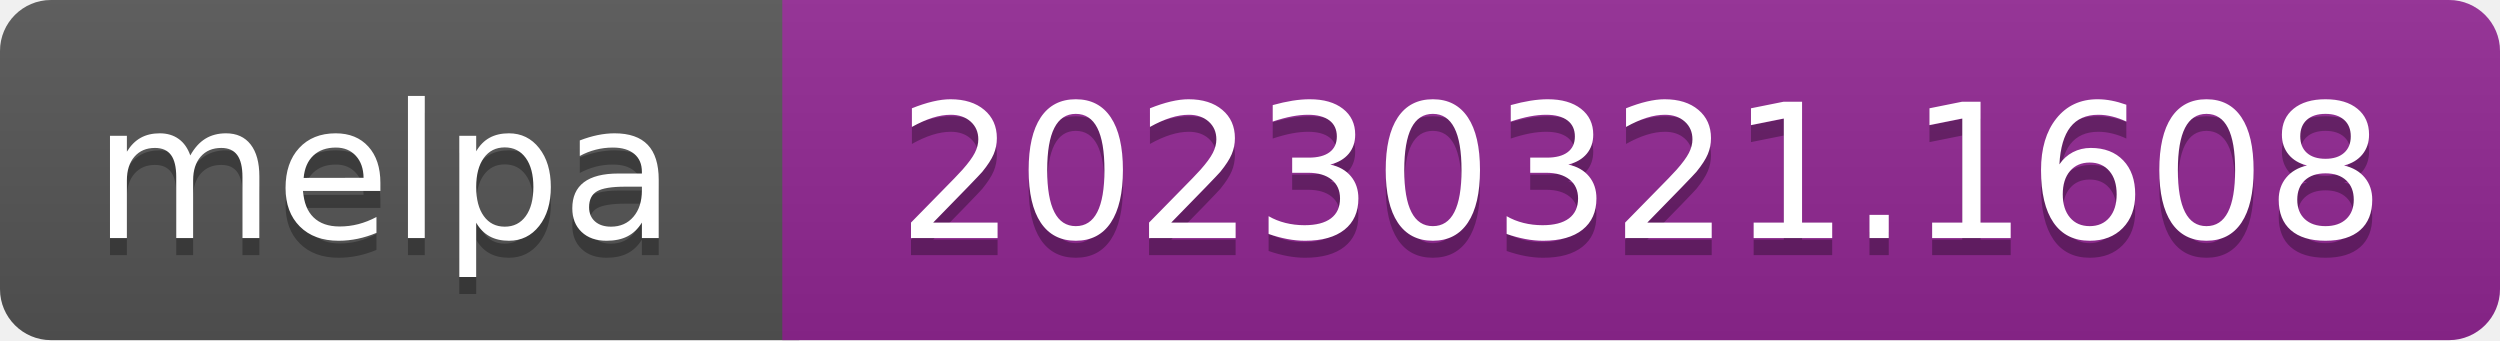
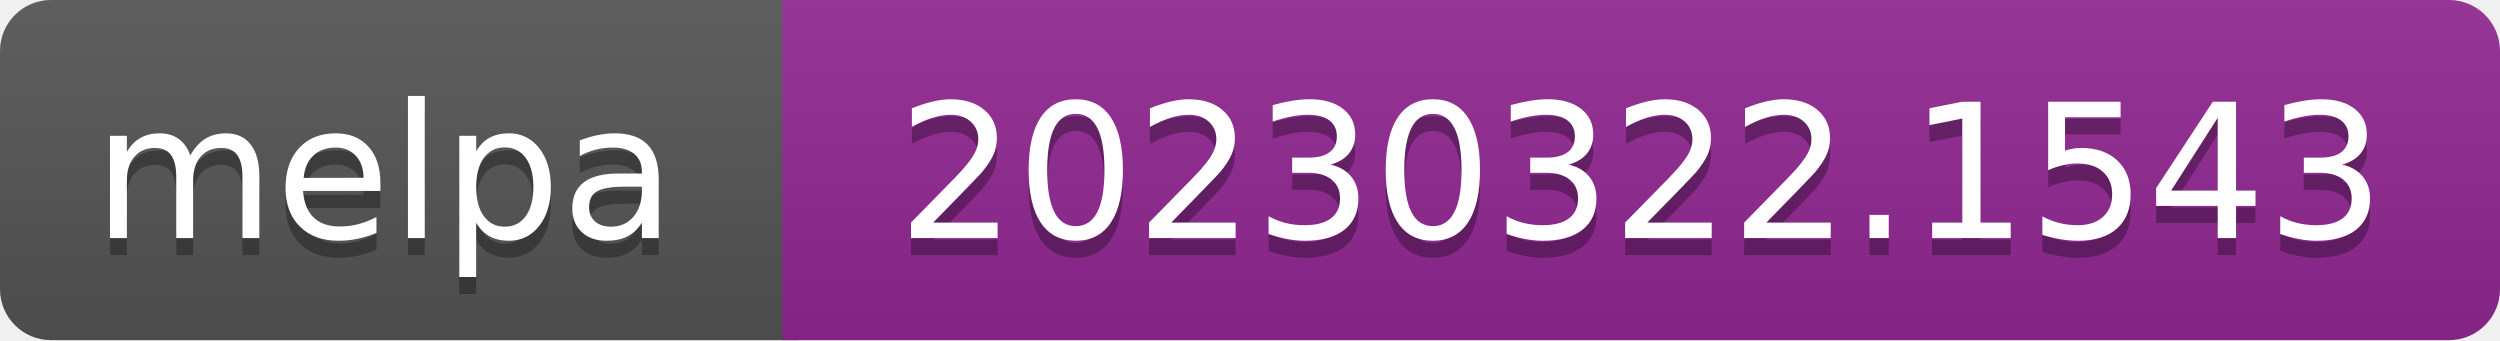
- <svg xmlns="http://www.w3.org/2000/svg" width="147" height="20" role="img" aria-label="melpa: 20230321.1608">
+ <svg xmlns="http://www.w3.org/2000/svg" width="147" height="20" role="img" aria-label="melpa: 20230322.1543">
  <linearGradient id="s" x2="0" y2="100%">
    <stop offset="0" stop-color="#bbb" stop-opacity=".1" />
    <stop offset="1" stop-opacity=".1" />
  </linearGradient>
  <clipPath id="r">
    <rect width="147" height="20" rx="3" fill="#fff" />
  </clipPath>
  <g clip-path="url(#r)">
    <rect width="47" height="20" fill="#555" />
    <rect x="46" width="147" height="20" fill="#922793" />
    <rect width="147" height="20" fill="url(#s)" />
  </g>
  <g fill="#fff" text-anchor="middle" font-family="Verdana,Geneva,DejaVu Sans,sans-serif" font-size="110" text-rendering="geometricPrecision">
    <text aria-hidden="true" x="226" y="150" fill="#010101" fill-opacity=".3" transform="scale(.1)" textLength="343">melpa</text>
    <text x="226" y="140" transform="scale(.1)" fill="#fff" textLength="343">melpa</text>
-     <text aria-hidden="true" x="965" y="150" fill="#010101" fill-opacity=".3" transform="scale(.1)" textLength="875">20230321.1608</text>
-     <text x="965" y="140" transform="scale(.1)" fill="#fff" textLength="875">20230321.1608</text>
+     <text aria-hidden="true" x="965" y="150" fill="#010101" fill-opacity=".3" transform="scale(.1)" textLength="875">20230322.1543</text>
+     <text x="965" y="140" transform="scale(.1)" fill="#fff" textLength="875">20230322.1543</text>
  </g>
</svg>
